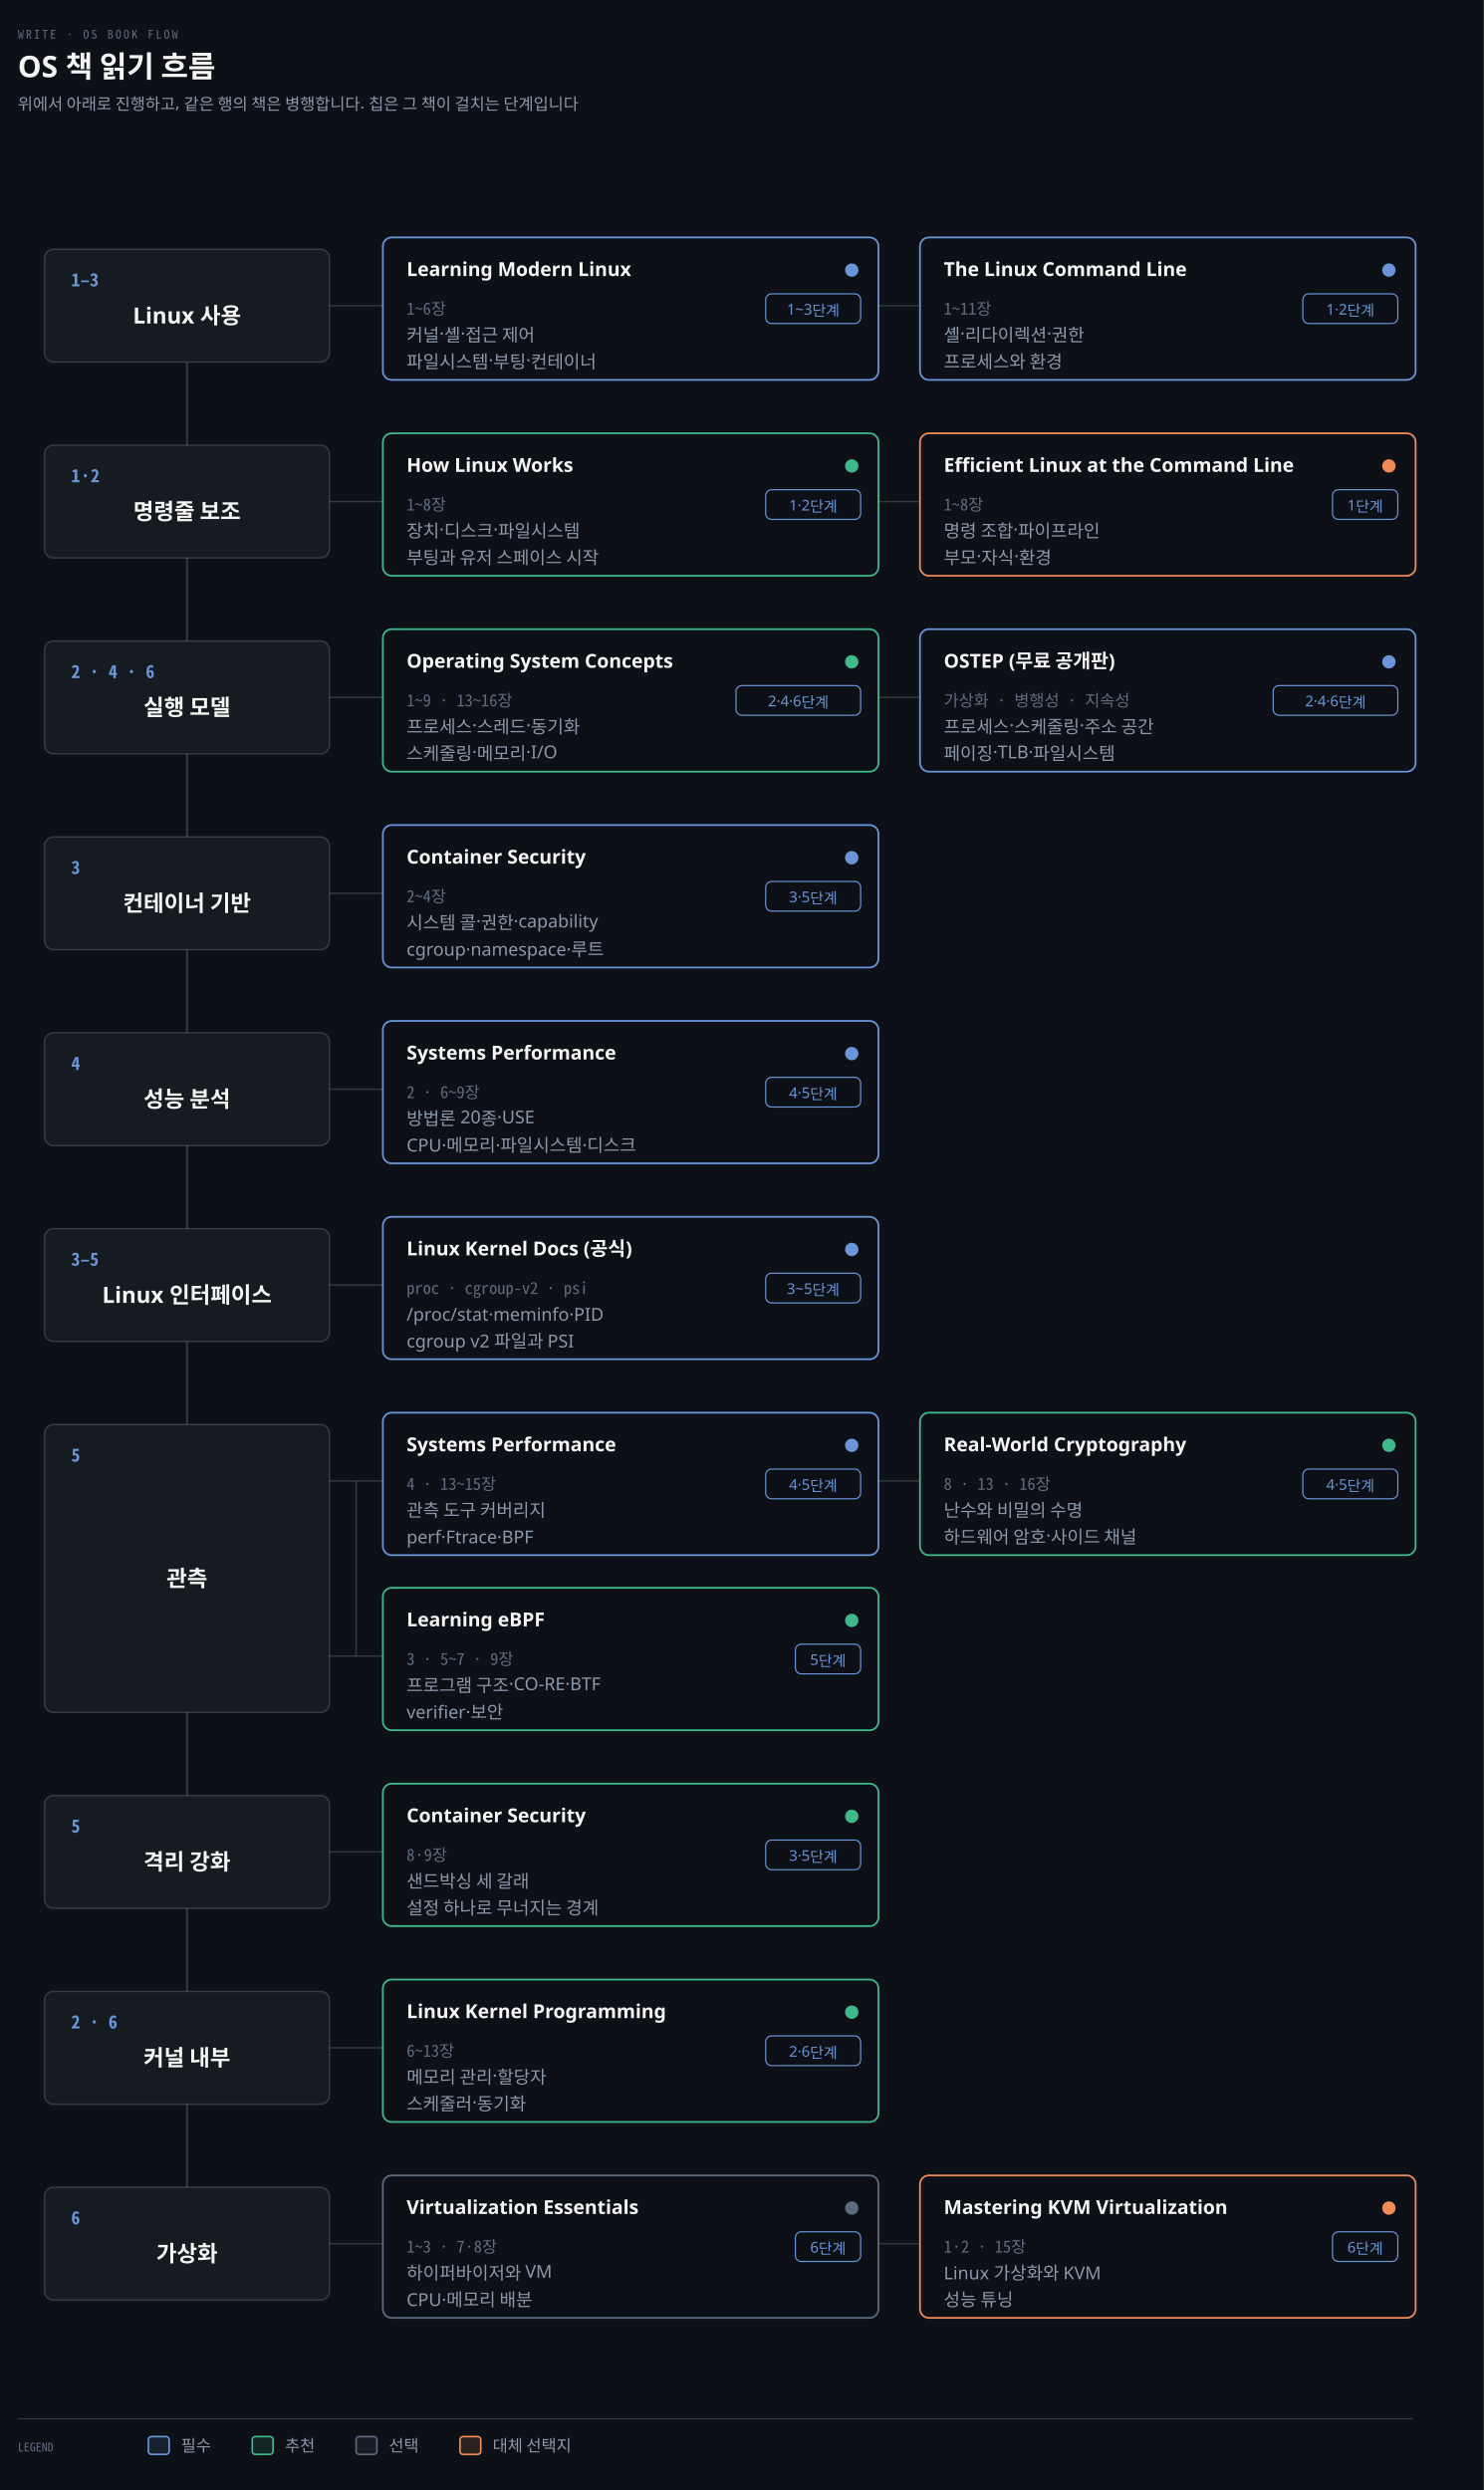
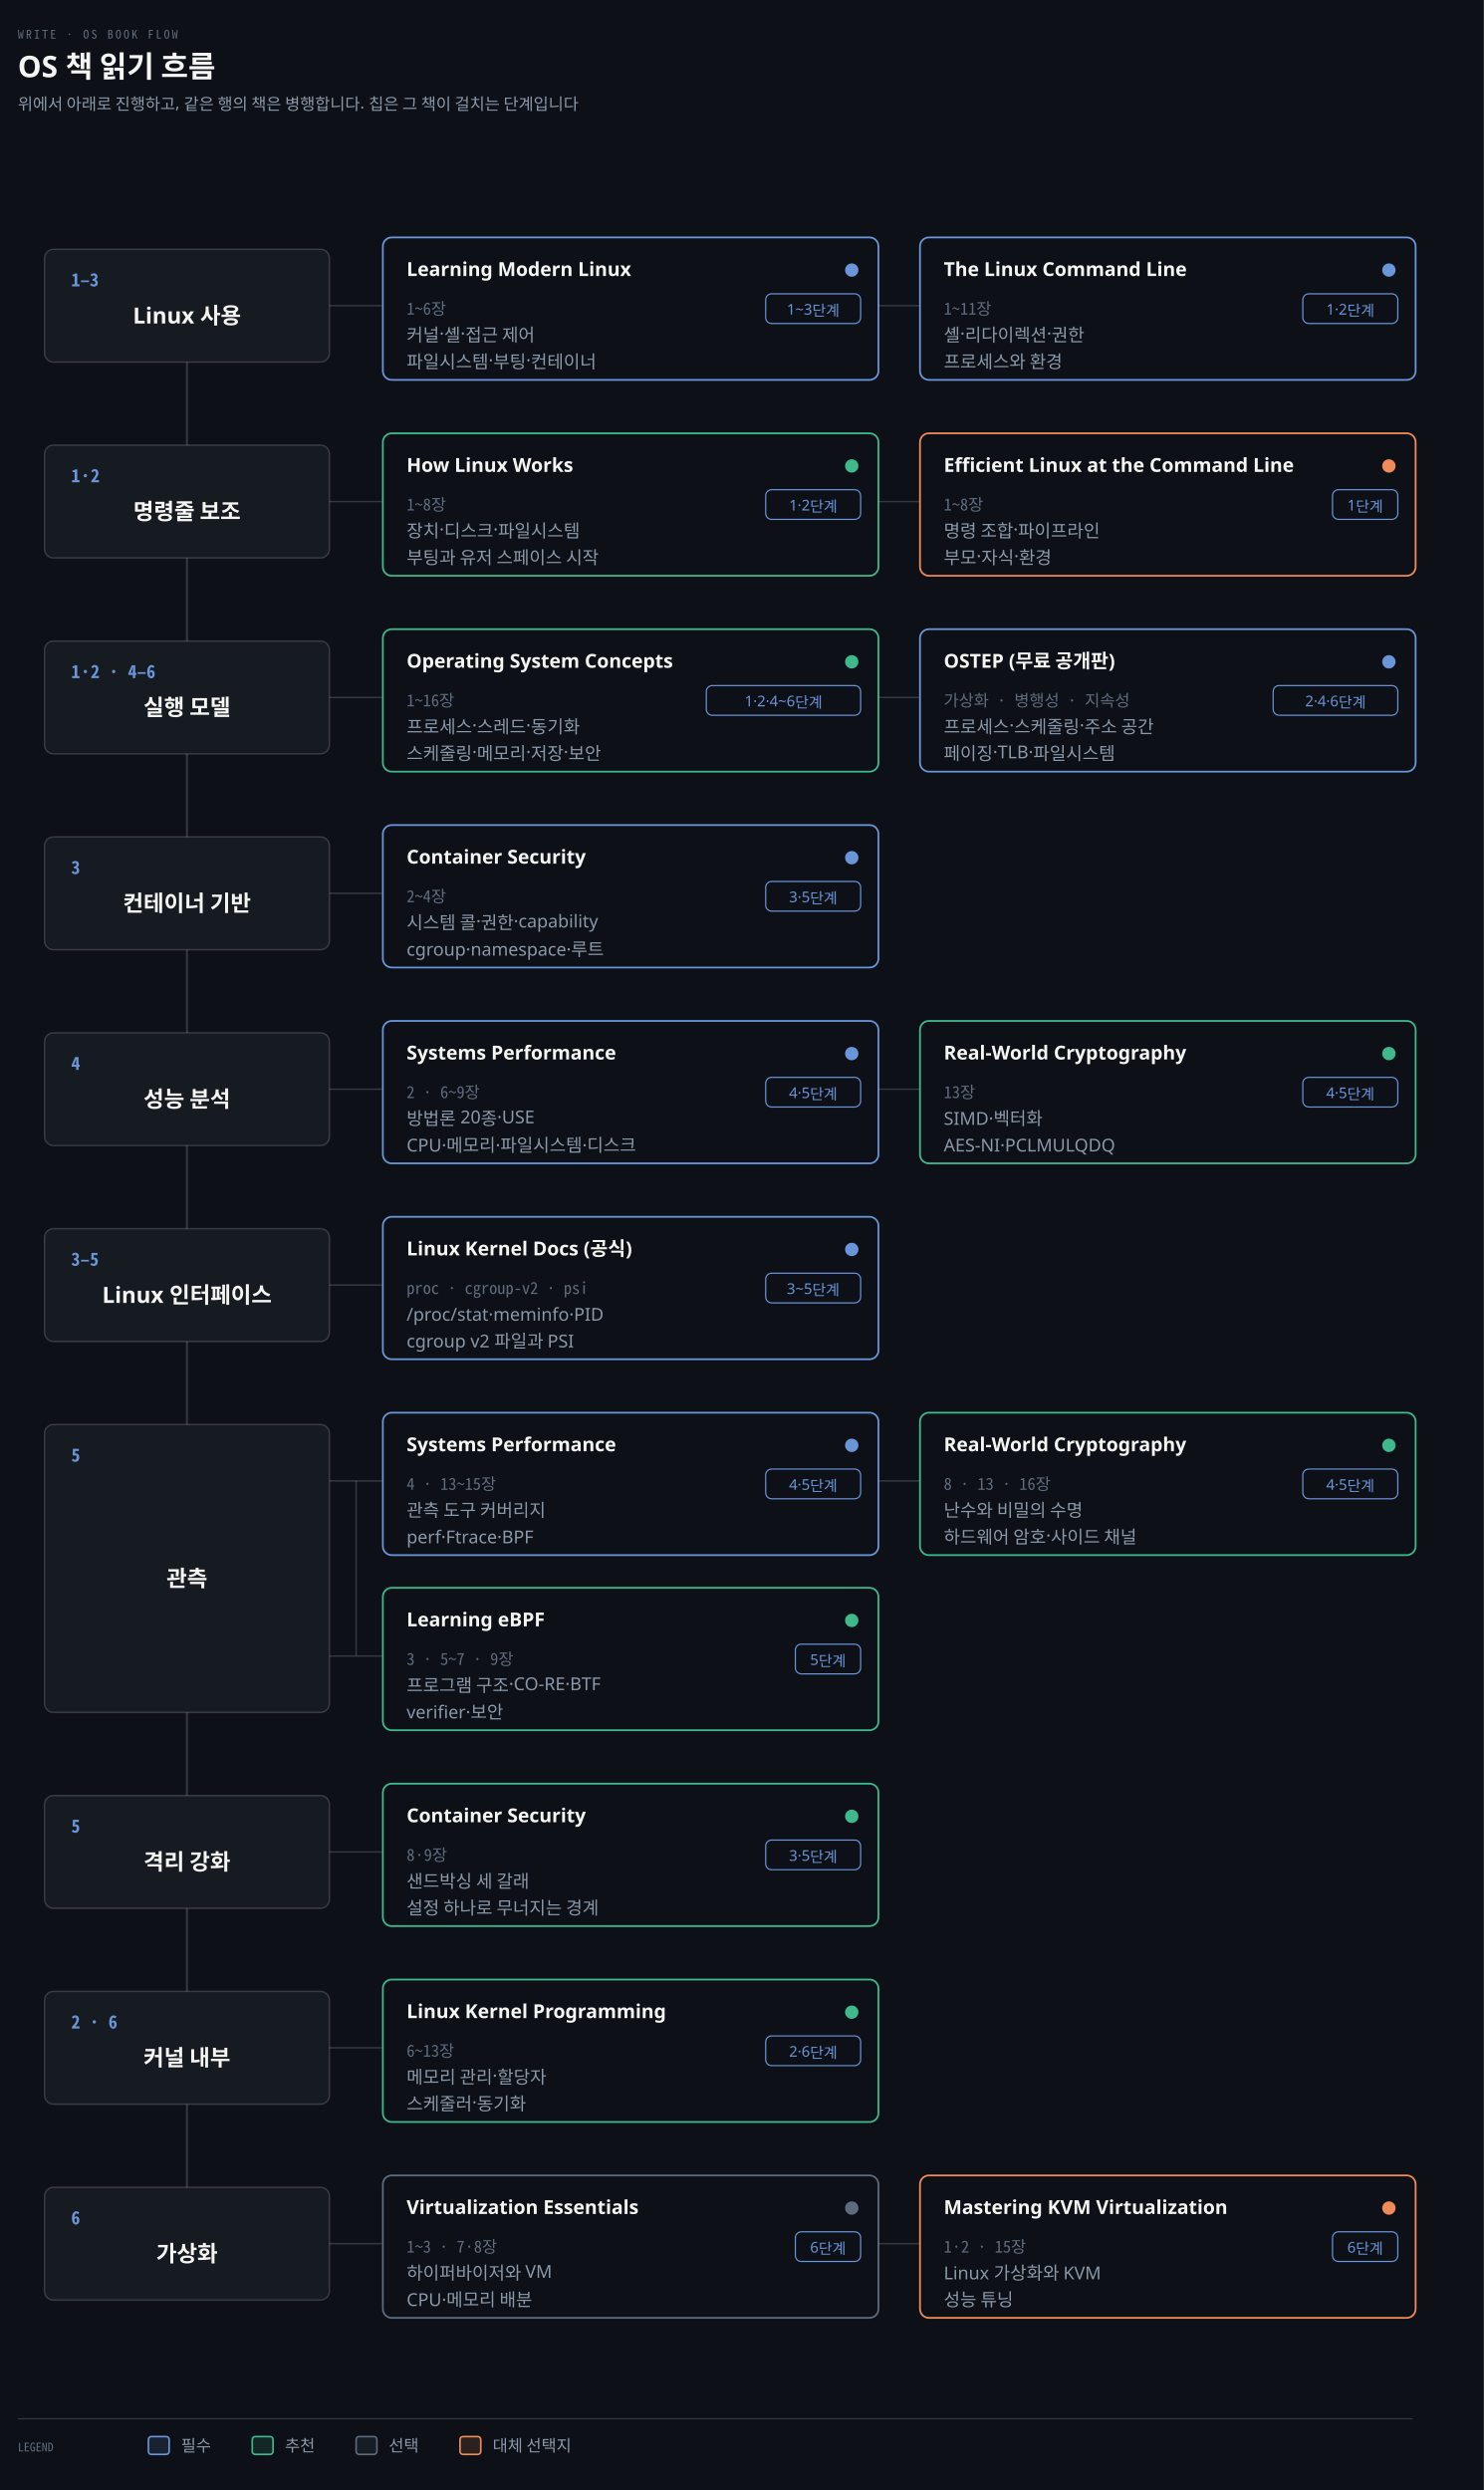
<svg xmlns="http://www.w3.org/2000/svg" viewBox="0 0 1000 1678" width="100%" role="img" aria-labelledby="dt dd">
  <defs>
    <marker id="ar" viewBox="0 0 8 8" refX="7" refY="4" markerWidth="6.5" markerHeight="6.5" orient="auto">
      <path d="M0 0 L8 4 L0 8 z" fill="#8B98A9" />
    </marker>
    <marker id="ok" viewBox="0 0 8 8" refX="7" refY="4" markerWidth="6.5" markerHeight="6.5" orient="auto">
      <path d="M0 0 L8 4 L0 8 z" fill="#3FB98C" />
    </marker>
    <marker id="warn" viewBox="0 0 8 8" refX="7" refY="4" markerWidth="6.5" markerHeight="6.5" orient="auto">
      <path d="M0 0 L8 4 L0 8 z" fill="#E3B341" />
    </marker>
    <marker id="bad" viewBox="0 0 8 8" refX="7" refY="4" markerWidth="6.5" markerHeight="6.5" orient="auto">
      <path d="M0 0 L8 4 L0 8 z" fill="#F0616D" />
    </marker>
    <marker id="info" viewBox="0 0 8 8" refX="7" refY="4" markerWidth="6.5" markerHeight="6.5" orient="auto">
      <path d="M0 0 L8 4 L0 8 z" fill="#6A95D8" />
    </marker>
    <marker id="acc" viewBox="0 0 8 8" refX="7" refY="4" markerWidth="6.5" markerHeight="6.5" orient="auto">
      <path d="M0 0 L8 4 L0 8 z" fill="#F08A59" />
    </marker>
    <marker id="soft" viewBox="0 0 8 8" refX="7" refY="4" markerWidth="6.5" markerHeight="6.5" orient="auto">
      <path d="M0 0 L8 4 L0 8 z" fill="#5E6B7E" />
    </marker>
  </defs>
  <rect width="1000" height="1678" fill="#0D1117" />
  <text x="12" y="26" font-family="'Geist Mono','Noto Sans Mono CJK KR',monospace" font-size="8" letter-spacing="0.18em" fill="#5E6B7E">WRITE · OS BOOK FLOW</text>
  <text x="12" y="52" font-family="'Geist','Apple SD Gothic Neo','Noto Sans KR','Malgun Gothic',sans-serif" font-size="20" font-weight="600" fill="#F5F5F3">OS 책 읽기 흐름</text>
  <text x="12" y="74" font-family="'Geist','Apple SD Gothic Neo','Noto Sans KR','Malgun Gothic',sans-serif" font-size="11" fill="#8B98A9">위에서 아래로 진행하고, 같은 행의 책은 병행합니다. 칩은 그 책이 걸치는 단계입니다</text>
  <line x1="126" y1="206" x2="126" y2="1512" stroke="rgba(191,192,192,0.22)" stroke-width="1.4" />
  <rect x="30" y="168" width="192" height="76" rx="6" fill="#161B22" stroke="rgba(191,192,192,0.22)" stroke-width="1.0" />
  <text x="48" y="193" text-anchor="start" font-family="'Geist Mono','Noto Sans Mono CJK KR',monospace" font-size="12" font-weight="600" fill="#6A95D8">1–3</text>
  <text x="126" y="218.0" text-anchor="middle" font-family="'Geist','Apple SD Gothic Neo','Noto Sans KR','Malgun Gothic',sans-serif" font-size="15" font-weight="600" fill="#F5F5F3">Linux 사용</text>
  <line x1="222" y1="206" x2="258" y2="206" stroke="rgba(191,192,192,0.22)" stroke-width="1.0" />
  <rect x="258" y="160" width="334" height="96" rx="6" fill="#0D1117" stroke="#6A95D8" stroke-width="1.2" />
  <text x="274" y="186" text-anchor="start" font-family="'Geist','Apple SD Gothic Neo','Noto Sans KR','Malgun Gothic',sans-serif" font-size="13" font-weight="600" fill="#F5F5F3">Learning Modern Linux</text>
  <circle cx="574" cy="182" r="4.5" fill="#6A95D8" />
  <rect x="516.0" y="198" width="64.0" height="20" rx="4" fill="#0D1117" stroke="#6A95D8" stroke-width="0.8" />
  <text x="548.0" y="212" text-anchor="middle" font-family="'Geist','Apple SD Gothic Neo','Noto Sans KR','Malgun Gothic',sans-serif" font-size="10" font-weight="400" fill="#6A95D8">1~3단계</text>
  <text x="274" y="212" text-anchor="start" font-family="'Geist Mono','Noto Sans Mono CJK KR',monospace" font-size="11" font-weight="400" fill="#5E6B7E">1~6장</text>
  <text x="274" y="230" text-anchor="start" font-family="'Geist','Apple SD Gothic Neo','Noto Sans KR','Malgun Gothic',sans-serif" font-size="12" font-weight="400" fill="#8B98A9">커널·셸·접근 제어</text>
  <text x="274" y="248" text-anchor="start" font-family="'Geist','Apple SD Gothic Neo','Noto Sans KR','Malgun Gothic',sans-serif" font-size="12" font-weight="400" fill="#8B98A9">파일시스템·부팅·컨테이너</text>
  <line x1="592" y1="206" x2="620" y2="206" stroke="rgba(191,192,192,0.22)" stroke-width="1.0" />
  <rect x="620" y="160" width="334" height="96" rx="6" fill="#0D1117" stroke="#6A95D8" stroke-width="1.2" />
  <text x="636" y="186" text-anchor="start" font-family="'Geist','Apple SD Gothic Neo','Noto Sans KR','Malgun Gothic',sans-serif" font-size="13" font-weight="600" fill="#F5F5F3">The Linux Command Line</text>
  <circle cx="936" cy="182" r="4.5" fill="#6A95D8" />
  <rect x="878.0" y="198" width="64.0" height="20" rx="4" fill="#0D1117" stroke="#6A95D8" stroke-width="0.8" />
  <text x="910.0" y="212" text-anchor="middle" font-family="'Geist','Apple SD Gothic Neo','Noto Sans KR','Malgun Gothic',sans-serif" font-size="10" font-weight="400" fill="#6A95D8">1·2단계</text>
  <text x="636" y="212" text-anchor="start" font-family="'Geist Mono','Noto Sans Mono CJK KR',monospace" font-size="11" font-weight="400" fill="#5E6B7E">1~11장</text>
  <text x="636" y="230" text-anchor="start" font-family="'Geist','Apple SD Gothic Neo','Noto Sans KR','Malgun Gothic',sans-serif" font-size="12" font-weight="400" fill="#8B98A9">셸·리다이렉션·권한</text>
  <text x="636" y="248" text-anchor="start" font-family="'Geist','Apple SD Gothic Neo','Noto Sans KR','Malgun Gothic',sans-serif" font-size="12" font-weight="400" fill="#8B98A9">프로세스와 환경</text>
  <rect x="30" y="300" width="192" height="76" rx="6" fill="#161B22" stroke="rgba(191,192,192,0.22)" stroke-width="1.0" />
  <text x="48" y="325" text-anchor="start" font-family="'Geist Mono','Noto Sans Mono CJK KR',monospace" font-size="12" font-weight="600" fill="#6A95D8">1·2</text>
  <text x="126" y="350.0" text-anchor="middle" font-family="'Geist','Apple SD Gothic Neo','Noto Sans KR','Malgun Gothic',sans-serif" font-size="15" font-weight="600" fill="#F5F5F3">명령줄 보조</text>
  <line x1="222" y1="338" x2="258" y2="338" stroke="rgba(191,192,192,0.22)" stroke-width="1.0" />
  <rect x="258" y="292" width="334" height="96" rx="6" fill="#0D1117" stroke="#3FB98C" stroke-width="1.2" />
  <text x="274" y="318" text-anchor="start" font-family="'Geist','Apple SD Gothic Neo','Noto Sans KR','Malgun Gothic',sans-serif" font-size="13" font-weight="600" fill="#F5F5F3">How Linux Works</text>
  <circle cx="574" cy="314" r="4.5" fill="#3FB98C" />
  <rect x="516.0" y="330" width="64.0" height="20" rx="4" fill="#0D1117" stroke="#6A95D8" stroke-width="0.8" />
  <text x="548.0" y="344" text-anchor="middle" font-family="'Geist','Apple SD Gothic Neo','Noto Sans KR','Malgun Gothic',sans-serif" font-size="10" font-weight="400" fill="#6A95D8">1·2단계</text>
  <text x="274" y="344" text-anchor="start" font-family="'Geist Mono','Noto Sans Mono CJK KR',monospace" font-size="11" font-weight="400" fill="#5E6B7E">1~8장</text>
  <text x="274" y="362" text-anchor="start" font-family="'Geist','Apple SD Gothic Neo','Noto Sans KR','Malgun Gothic',sans-serif" font-size="12" font-weight="400" fill="#8B98A9">장치·디스크·파일시스템</text>
  <text x="274" y="380" text-anchor="start" font-family="'Geist','Apple SD Gothic Neo','Noto Sans KR','Malgun Gothic',sans-serif" font-size="12" font-weight="400" fill="#8B98A9">부팅과 유저 스페이스 시작</text>
  <line x1="592" y1="338" x2="620" y2="338" stroke="rgba(191,192,192,0.22)" stroke-width="1.0" />
  <rect x="620" y="292" width="334" height="96" rx="6" fill="#0D1117" stroke="#F08A59" stroke-width="1.2" />
  <text x="636" y="318" text-anchor="start" font-family="'Geist','Apple SD Gothic Neo','Noto Sans KR','Malgun Gothic',sans-serif" font-size="13" font-weight="600" fill="#F5F5F3">Efficient Linux at the Command Line</text>
  <circle cx="936" cy="314" r="4.5" fill="#F08A59" />
  <rect x="898.0" y="330" width="44.0" height="20" rx="4" fill="#0D1117" stroke="#6A95D8" stroke-width="0.8" />
  <text x="920.0" y="344" text-anchor="middle" font-family="'Geist','Apple SD Gothic Neo','Noto Sans KR','Malgun Gothic',sans-serif" font-size="10" font-weight="400" fill="#6A95D8">1단계</text>
  <text x="636" y="344" text-anchor="start" font-family="'Geist Mono','Noto Sans Mono CJK KR',monospace" font-size="11" font-weight="400" fill="#5E6B7E">1~8장</text>
  <text x="636" y="362" text-anchor="start" font-family="'Geist','Apple SD Gothic Neo','Noto Sans KR','Malgun Gothic',sans-serif" font-size="12" font-weight="400" fill="#8B98A9">명령 조합·파이프라인</text>
  <text x="636" y="380" text-anchor="start" font-family="'Geist','Apple SD Gothic Neo','Noto Sans KR','Malgun Gothic',sans-serif" font-size="12" font-weight="400" fill="#8B98A9">부모·자식·환경</text>
  <rect x="30" y="432" width="192" height="76" rx="6" fill="#161B22" stroke="rgba(191,192,192,0.22)" stroke-width="1.0" />
-   <text x="48" y="457" text-anchor="start" font-family="'Geist Mono','Noto Sans Mono CJK KR',monospace" font-size="12" font-weight="600" fill="#6A95D8">2 · 4 · 6</text>
+   <text x="48" y="457" text-anchor="start" font-family="'Geist Mono','Noto Sans Mono CJK KR',monospace" font-size="12" font-weight="600" fill="#6A95D8">1·2 · 4–6</text>
  <text x="126" y="482.0" text-anchor="middle" font-family="'Geist','Apple SD Gothic Neo','Noto Sans KR','Malgun Gothic',sans-serif" font-size="15" font-weight="600" fill="#F5F5F3">실행 모델</text>
  <line x1="222" y1="470" x2="258" y2="470" stroke="rgba(191,192,192,0.22)" stroke-width="1.0" />
  <rect x="258" y="424" width="334" height="96" rx="6" fill="#0D1117" stroke="#3FB98C" stroke-width="1.2" />
  <text x="274" y="450" text-anchor="start" font-family="'Geist','Apple SD Gothic Neo','Noto Sans KR','Malgun Gothic',sans-serif" font-size="13" font-weight="600" fill="#F5F5F3">Operating System Concepts</text>
  <circle cx="574" cy="446" r="4.5" fill="#3FB98C" />
-   <rect x="496.0" y="462" width="84.0" height="20" rx="4" fill="#0D1117" stroke="#6A95D8" stroke-width="0.8" />
-   <text x="538.0" y="476" text-anchor="middle" font-family="'Geist','Apple SD Gothic Neo','Noto Sans KR','Malgun Gothic',sans-serif" font-size="10" font-weight="400" fill="#6A95D8">2·4·6단계</text>
-   <text x="274" y="476" text-anchor="start" font-family="'Geist Mono','Noto Sans Mono CJK KR',monospace" font-size="11" font-weight="400" fill="#5E6B7E">1~9 · 13~16장</text>
+   <rect x="476.0" y="462" width="104.0" height="20" rx="4" fill="#0D1117" stroke="#6A95D8" stroke-width="0.8" />
+   <text x="528.0" y="476" text-anchor="middle" font-family="'Geist','Apple SD Gothic Neo','Noto Sans KR','Malgun Gothic',sans-serif" font-size="10" font-weight="400" fill="#6A95D8">1·2·4~6단계</text>
+   <text x="274" y="476" text-anchor="start" font-family="'Geist Mono','Noto Sans Mono CJK KR',monospace" font-size="11" font-weight="400" fill="#5E6B7E">1~16장</text>
  <text x="274" y="494" text-anchor="start" font-family="'Geist','Apple SD Gothic Neo','Noto Sans KR','Malgun Gothic',sans-serif" font-size="12" font-weight="400" fill="#8B98A9">프로세스·스레드·동기화</text>
-   <text x="274" y="512" text-anchor="start" font-family="'Geist','Apple SD Gothic Neo','Noto Sans KR','Malgun Gothic',sans-serif" font-size="12" font-weight="400" fill="#8B98A9">스케줄링·메모리·I/O</text>
+   <text x="274" y="512" text-anchor="start" font-family="'Geist','Apple SD Gothic Neo','Noto Sans KR','Malgun Gothic',sans-serif" font-size="12" font-weight="400" fill="#8B98A9">스케줄링·메모리·저장·보안</text>
  <line x1="592" y1="470" x2="620" y2="470" stroke="rgba(191,192,192,0.22)" stroke-width="1.0" />
  <rect x="620" y="424" width="334" height="96" rx="6" fill="#0D1117" stroke="#6A95D8" stroke-width="1.2" />
  <text x="636" y="450" text-anchor="start" font-family="'Geist','Apple SD Gothic Neo','Noto Sans KR','Malgun Gothic',sans-serif" font-size="13" font-weight="600" fill="#F5F5F3">OSTEP (무료 공개판)</text>
  <circle cx="936" cy="446" r="4.5" fill="#6A95D8" />
  <rect x="858.0" y="462" width="84.0" height="20" rx="4" fill="#0D1117" stroke="#6A95D8" stroke-width="0.8" />
  <text x="900.0" y="476" text-anchor="middle" font-family="'Geist','Apple SD Gothic Neo','Noto Sans KR','Malgun Gothic',sans-serif" font-size="10" font-weight="400" fill="#6A95D8">2·4·6단계</text>
  <text x="636" y="476" text-anchor="start" font-family="'Geist Mono','Noto Sans Mono CJK KR',monospace" font-size="11" font-weight="400" fill="#5E6B7E">가상화 · 병행성 · 지속성</text>
  <text x="636" y="494" text-anchor="start" font-family="'Geist','Apple SD Gothic Neo','Noto Sans KR','Malgun Gothic',sans-serif" font-size="12" font-weight="400" fill="#8B98A9">프로세스·스케줄링·주소 공간</text>
  <text x="636" y="512" text-anchor="start" font-family="'Geist','Apple SD Gothic Neo','Noto Sans KR','Malgun Gothic',sans-serif" font-size="12" font-weight="400" fill="#8B98A9">페이징·TLB·파일시스템</text>
  <rect x="30" y="564" width="192" height="76" rx="6" fill="#161B22" stroke="rgba(191,192,192,0.22)" stroke-width="1.0" />
  <text x="48" y="589" text-anchor="start" font-family="'Geist Mono','Noto Sans Mono CJK KR',monospace" font-size="12" font-weight="600" fill="#6A95D8">3</text>
  <text x="126" y="614.0" text-anchor="middle" font-family="'Geist','Apple SD Gothic Neo','Noto Sans KR','Malgun Gothic',sans-serif" font-size="15" font-weight="600" fill="#F5F5F3">컨테이너 기반</text>
  <line x1="222" y1="602" x2="258" y2="602" stroke="rgba(191,192,192,0.22)" stroke-width="1.0" />
  <rect x="258" y="556" width="334" height="96" rx="6" fill="#0D1117" stroke="#6A95D8" stroke-width="1.2" />
  <text x="274" y="582" text-anchor="start" font-family="'Geist','Apple SD Gothic Neo','Noto Sans KR','Malgun Gothic',sans-serif" font-size="13" font-weight="600" fill="#F5F5F3">Container Security</text>
  <circle cx="574" cy="578" r="4.5" fill="#6A95D8" />
  <rect x="516.0" y="594" width="64.0" height="20" rx="4" fill="#0D1117" stroke="#6A95D8" stroke-width="0.8" />
  <text x="548.0" y="608" text-anchor="middle" font-family="'Geist','Apple SD Gothic Neo','Noto Sans KR','Malgun Gothic',sans-serif" font-size="10" font-weight="400" fill="#6A95D8">3·5단계</text>
  <text x="274" y="608" text-anchor="start" font-family="'Geist Mono','Noto Sans Mono CJK KR',monospace" font-size="11" font-weight="400" fill="#5E6B7E">2~4장</text>
  <text x="274" y="626" text-anchor="start" font-family="'Geist','Apple SD Gothic Neo','Noto Sans KR','Malgun Gothic',sans-serif" font-size="12" font-weight="400" fill="#8B98A9">시스템 콜·권한·capability</text>
  <text x="274" y="644" text-anchor="start" font-family="'Geist','Apple SD Gothic Neo','Noto Sans KR','Malgun Gothic',sans-serif" font-size="12" font-weight="400" fill="#8B98A9">cgroup·namespace·루트</text>
  <rect x="30" y="696" width="192" height="76" rx="6" fill="#161B22" stroke="rgba(191,192,192,0.22)" stroke-width="1.0" />
  <text x="48" y="721" text-anchor="start" font-family="'Geist Mono','Noto Sans Mono CJK KR',monospace" font-size="12" font-weight="600" fill="#6A95D8">4</text>
  <text x="126" y="746.0" text-anchor="middle" font-family="'Geist','Apple SD Gothic Neo','Noto Sans KR','Malgun Gothic',sans-serif" font-size="15" font-weight="600" fill="#F5F5F3">성능 분석</text>
  <line x1="222" y1="734" x2="258" y2="734" stroke="rgba(191,192,192,0.22)" stroke-width="1.0" />
  <rect x="258" y="688" width="334" height="96" rx="6" fill="#0D1117" stroke="#6A95D8" stroke-width="1.2" />
  <text x="274" y="714" text-anchor="start" font-family="'Geist','Apple SD Gothic Neo','Noto Sans KR','Malgun Gothic',sans-serif" font-size="13" font-weight="600" fill="#F5F5F3">Systems Performance</text>
  <circle cx="574" cy="710" r="4.5" fill="#6A95D8" />
  <rect x="516.0" y="726" width="64.0" height="20" rx="4" fill="#0D1117" stroke="#6A95D8" stroke-width="0.8" />
  <text x="548.0" y="740" text-anchor="middle" font-family="'Geist','Apple SD Gothic Neo','Noto Sans KR','Malgun Gothic',sans-serif" font-size="10" font-weight="400" fill="#6A95D8">4·5단계</text>
  <text x="274" y="740" text-anchor="start" font-family="'Geist Mono','Noto Sans Mono CJK KR',monospace" font-size="11" font-weight="400" fill="#5E6B7E">2 · 6~9장</text>
  <text x="274" y="758" text-anchor="start" font-family="'Geist','Apple SD Gothic Neo','Noto Sans KR','Malgun Gothic',sans-serif" font-size="12" font-weight="400" fill="#8B98A9">방법론 20종·USE</text>
  <text x="274" y="776" text-anchor="start" font-family="'Geist','Apple SD Gothic Neo','Noto Sans KR','Malgun Gothic',sans-serif" font-size="12" font-weight="400" fill="#8B98A9">CPU·메모리·파일시스템·디스크</text>
+   <line x1="592" y1="734" x2="620" y2="734" stroke="rgba(191,192,192,0.22)" stroke-width="1.0" />
+   <rect x="620" y="688" width="334" height="96" rx="6" fill="#0D1117" stroke="#3FB98C" stroke-width="1.2" />
+   <text x="636" y="714" text-anchor="start" font-family="'Geist','Apple SD Gothic Neo','Noto Sans KR','Malgun Gothic',sans-serif" font-size="13" font-weight="600" fill="#F5F5F3">Real-World Cryptography</text>
+   <circle cx="936" cy="710" r="4.5" fill="#3FB98C" />
+   <rect x="878.0" y="726" width="64.0" height="20" rx="4" fill="#0D1117" stroke="#6A95D8" stroke-width="0.8" />
+   <text x="910.0" y="740" text-anchor="middle" font-family="'Geist','Apple SD Gothic Neo','Noto Sans KR','Malgun Gothic',sans-serif" font-size="10" font-weight="400" fill="#6A95D8">4·5단계</text>
+   <text x="636" y="740" text-anchor="start" font-family="'Geist Mono','Noto Sans Mono CJK KR',monospace" font-size="11" font-weight="400" fill="#5E6B7E">13장</text>
+   <text x="636" y="758" text-anchor="start" font-family="'Geist','Apple SD Gothic Neo','Noto Sans KR','Malgun Gothic',sans-serif" font-size="12" font-weight="400" fill="#8B98A9">SIMD·벡터화</text>
+   <text x="636" y="776" text-anchor="start" font-family="'Geist','Apple SD Gothic Neo','Noto Sans KR','Malgun Gothic',sans-serif" font-size="12" font-weight="400" fill="#8B98A9">AES-NI·PCLMULQDQ</text>
  <rect x="30" y="828" width="192" height="76" rx="6" fill="#161B22" stroke="rgba(191,192,192,0.22)" stroke-width="1.0" />
  <text x="48" y="853" text-anchor="start" font-family="'Geist Mono','Noto Sans Mono CJK KR',monospace" font-size="12" font-weight="600" fill="#6A95D8">3–5</text>
  <text x="126" y="878.0" text-anchor="middle" font-family="'Geist','Apple SD Gothic Neo','Noto Sans KR','Malgun Gothic',sans-serif" font-size="15" font-weight="600" fill="#F5F5F3">Linux 인터페이스</text>
  <line x1="222" y1="866" x2="258" y2="866" stroke="rgba(191,192,192,0.22)" stroke-width="1.0" />
  <rect x="258" y="820" width="334" height="96" rx="6" fill="#0D1117" stroke="#6A95D8" stroke-width="1.2" />
  <text x="274" y="846" text-anchor="start" font-family="'Geist','Apple SD Gothic Neo','Noto Sans KR','Malgun Gothic',sans-serif" font-size="13" font-weight="600" fill="#F5F5F3">Linux Kernel Docs (공식)</text>
  <circle cx="574" cy="842" r="4.5" fill="#6A95D8" />
  <rect x="516.0" y="858" width="64.0" height="20" rx="4" fill="#0D1117" stroke="#6A95D8" stroke-width="0.8" />
  <text x="548.0" y="872" text-anchor="middle" font-family="'Geist','Apple SD Gothic Neo','Noto Sans KR','Malgun Gothic',sans-serif" font-size="10" font-weight="400" fill="#6A95D8">3~5단계</text>
  <text x="274" y="872" text-anchor="start" font-family="'Geist Mono','Noto Sans Mono CJK KR',monospace" font-size="11" font-weight="400" fill="#5E6B7E">proc · cgroup-v2 · psi</text>
  <text x="274" y="890" text-anchor="start" font-family="'Geist','Apple SD Gothic Neo','Noto Sans KR','Malgun Gothic',sans-serif" font-size="12" font-weight="400" fill="#8B98A9">/proc/stat·meminfo·PID</text>
  <text x="274" y="908" text-anchor="start" font-family="'Geist','Apple SD Gothic Neo','Noto Sans KR','Malgun Gothic',sans-serif" font-size="12" font-weight="400" fill="#8B98A9">cgroup v2 파일과 PSI</text>
  <rect x="30" y="960" width="192" height="194" rx="6" fill="#161B22" stroke="rgba(191,192,192,0.22)" stroke-width="1.0" />
  <text x="48" y="985" text-anchor="start" font-family="'Geist Mono','Noto Sans Mono CJK KR',monospace" font-size="12" font-weight="600" fill="#6A95D8">5</text>
  <text x="126" y="1069.0" text-anchor="middle" font-family="'Geist','Apple SD Gothic Neo','Noto Sans KR','Malgun Gothic',sans-serif" font-size="15" font-weight="600" fill="#F5F5F3">관측</text>
  <line x1="240" y1="998" x2="240" y2="1116" stroke="rgba(191,192,192,0.22)" stroke-width="1.0" />
  <line x1="222" y1="998" x2="258" y2="998" stroke="rgba(191,192,192,0.22)" stroke-width="1.0" />
  <rect x="258" y="952" width="334" height="96" rx="6" fill="#0D1117" stroke="#6A95D8" stroke-width="1.2" />
  <text x="274" y="978" text-anchor="start" font-family="'Geist','Apple SD Gothic Neo','Noto Sans KR','Malgun Gothic',sans-serif" font-size="13" font-weight="600" fill="#F5F5F3">Systems Performance</text>
  <circle cx="574" cy="974" r="4.5" fill="#6A95D8" />
  <rect x="516.0" y="990" width="64.0" height="20" rx="4" fill="#0D1117" stroke="#6A95D8" stroke-width="0.8" />
  <text x="548.0" y="1004" text-anchor="middle" font-family="'Geist','Apple SD Gothic Neo','Noto Sans KR','Malgun Gothic',sans-serif" font-size="10" font-weight="400" fill="#6A95D8">4·5단계</text>
  <text x="274" y="1004" text-anchor="start" font-family="'Geist Mono','Noto Sans Mono CJK KR',monospace" font-size="11" font-weight="400" fill="#5E6B7E">4 · 13~15장</text>
  <text x="274" y="1022" text-anchor="start" font-family="'Geist','Apple SD Gothic Neo','Noto Sans KR','Malgun Gothic',sans-serif" font-size="12" font-weight="400" fill="#8B98A9">관측 도구 커버리지</text>
  <text x="274" y="1040" text-anchor="start" font-family="'Geist','Apple SD Gothic Neo','Noto Sans KR','Malgun Gothic',sans-serif" font-size="12" font-weight="400" fill="#8B98A9">perf·Ftrace·BPF</text>
  <line x1="592" y1="998" x2="620" y2="998" stroke="rgba(191,192,192,0.22)" stroke-width="1.0" />
  <rect x="620" y="952" width="334" height="96" rx="6" fill="#0D1117" stroke="#3FB98C" stroke-width="1.2" />
  <text x="636" y="978" text-anchor="start" font-family="'Geist','Apple SD Gothic Neo','Noto Sans KR','Malgun Gothic',sans-serif" font-size="13" font-weight="600" fill="#F5F5F3">Real-World Cryptography</text>
  <circle cx="936" cy="974" r="4.5" fill="#3FB98C" />
  <rect x="878.0" y="990" width="64.0" height="20" rx="4" fill="#0D1117" stroke="#6A95D8" stroke-width="0.8" />
  <text x="910.0" y="1004" text-anchor="middle" font-family="'Geist','Apple SD Gothic Neo','Noto Sans KR','Malgun Gothic',sans-serif" font-size="10" font-weight="400" fill="#6A95D8">4·5단계</text>
  <text x="636" y="1004" text-anchor="start" font-family="'Geist Mono','Noto Sans Mono CJK KR',monospace" font-size="11" font-weight="400" fill="#5E6B7E">8 · 13 · 16장</text>
  <text x="636" y="1022" text-anchor="start" font-family="'Geist','Apple SD Gothic Neo','Noto Sans KR','Malgun Gothic',sans-serif" font-size="12" font-weight="400" fill="#8B98A9">난수와 비밀의 수명</text>
  <text x="636" y="1040" text-anchor="start" font-family="'Geist','Apple SD Gothic Neo','Noto Sans KR','Malgun Gothic',sans-serif" font-size="12" font-weight="400" fill="#8B98A9">하드웨어 암호·사이드 채널</text>
  <line x1="222" y1="1116" x2="258" y2="1116" stroke="rgba(191,192,192,0.22)" stroke-width="1.0" />
  <rect x="258" y="1070" width="334" height="96" rx="6" fill="#0D1117" stroke="#3FB98C" stroke-width="1.2" />
  <text x="274" y="1096" text-anchor="start" font-family="'Geist','Apple SD Gothic Neo','Noto Sans KR','Malgun Gothic',sans-serif" font-size="13" font-weight="600" fill="#F5F5F3">Learning eBPF</text>
  <circle cx="574" cy="1092" r="4.5" fill="#3FB98C" />
  <rect x="536.0" y="1108" width="44.0" height="20" rx="4" fill="#0D1117" stroke="#6A95D8" stroke-width="0.8" />
  <text x="558.0" y="1122" text-anchor="middle" font-family="'Geist','Apple SD Gothic Neo','Noto Sans KR','Malgun Gothic',sans-serif" font-size="10" font-weight="400" fill="#6A95D8">5단계</text>
  <text x="274" y="1122" text-anchor="start" font-family="'Geist Mono','Noto Sans Mono CJK KR',monospace" font-size="11" font-weight="400" fill="#5E6B7E">3 · 5~7 · 9장</text>
  <text x="274" y="1140" text-anchor="start" font-family="'Geist','Apple SD Gothic Neo','Noto Sans KR','Malgun Gothic',sans-serif" font-size="12" font-weight="400" fill="#8B98A9">프로그램 구조·CO-RE·BTF</text>
  <text x="274" y="1158" text-anchor="start" font-family="'Geist','Apple SD Gothic Neo','Noto Sans KR','Malgun Gothic',sans-serif" font-size="12" font-weight="400" fill="#8B98A9">verifier·보안</text>
  <rect x="30" y="1210" width="192" height="76" rx="6" fill="#161B22" stroke="rgba(191,192,192,0.22)" stroke-width="1.0" />
  <text x="48" y="1235" text-anchor="start" font-family="'Geist Mono','Noto Sans Mono CJK KR',monospace" font-size="12" font-weight="600" fill="#6A95D8">5</text>
  <text x="126" y="1260.0" text-anchor="middle" font-family="'Geist','Apple SD Gothic Neo','Noto Sans KR','Malgun Gothic',sans-serif" font-size="15" font-weight="600" fill="#F5F5F3">격리 강화</text>
  <line x1="222" y1="1248" x2="258" y2="1248" stroke="rgba(191,192,192,0.22)" stroke-width="1.0" />
  <rect x="258" y="1202" width="334" height="96" rx="6" fill="#0D1117" stroke="#3FB98C" stroke-width="1.2" />
  <text x="274" y="1228" text-anchor="start" font-family="'Geist','Apple SD Gothic Neo','Noto Sans KR','Malgun Gothic',sans-serif" font-size="13" font-weight="600" fill="#F5F5F3">Container Security</text>
  <circle cx="574" cy="1224" r="4.5" fill="#3FB98C" />
  <rect x="516.0" y="1240" width="64.0" height="20" rx="4" fill="#0D1117" stroke="#6A95D8" stroke-width="0.8" />
  <text x="548.0" y="1254" text-anchor="middle" font-family="'Geist','Apple SD Gothic Neo','Noto Sans KR','Malgun Gothic',sans-serif" font-size="10" font-weight="400" fill="#6A95D8">3·5단계</text>
  <text x="274" y="1254" text-anchor="start" font-family="'Geist Mono','Noto Sans Mono CJK KR',monospace" font-size="11" font-weight="400" fill="#5E6B7E">8·9장</text>
  <text x="274" y="1272" text-anchor="start" font-family="'Geist','Apple SD Gothic Neo','Noto Sans KR','Malgun Gothic',sans-serif" font-size="12" font-weight="400" fill="#8B98A9">샌드박싱 세 갈래</text>
  <text x="274" y="1290" text-anchor="start" font-family="'Geist','Apple SD Gothic Neo','Noto Sans KR','Malgun Gothic',sans-serif" font-size="12" font-weight="400" fill="#8B98A9">설정 하나로 무너지는 경계</text>
  <rect x="30" y="1342" width="192" height="76" rx="6" fill="#161B22" stroke="rgba(191,192,192,0.22)" stroke-width="1.0" />
  <text x="48" y="1367" text-anchor="start" font-family="'Geist Mono','Noto Sans Mono CJK KR',monospace" font-size="12" font-weight="600" fill="#6A95D8">2 · 6</text>
  <text x="126" y="1392.0" text-anchor="middle" font-family="'Geist','Apple SD Gothic Neo','Noto Sans KR','Malgun Gothic',sans-serif" font-size="15" font-weight="600" fill="#F5F5F3">커널 내부</text>
  <line x1="222" y1="1380" x2="258" y2="1380" stroke="rgba(191,192,192,0.22)" stroke-width="1.0" />
  <rect x="258" y="1334" width="334" height="96" rx="6" fill="#0D1117" stroke="#3FB98C" stroke-width="1.2" />
  <text x="274" y="1360" text-anchor="start" font-family="'Geist','Apple SD Gothic Neo','Noto Sans KR','Malgun Gothic',sans-serif" font-size="13" font-weight="600" fill="#F5F5F3">Linux Kernel Programming</text>
  <circle cx="574" cy="1356" r="4.5" fill="#3FB98C" />
  <rect x="516.0" y="1372" width="64.0" height="20" rx="4" fill="#0D1117" stroke="#6A95D8" stroke-width="0.8" />
  <text x="548.0" y="1386" text-anchor="middle" font-family="'Geist','Apple SD Gothic Neo','Noto Sans KR','Malgun Gothic',sans-serif" font-size="10" font-weight="400" fill="#6A95D8">2·6단계</text>
  <text x="274" y="1386" text-anchor="start" font-family="'Geist Mono','Noto Sans Mono CJK KR',monospace" font-size="11" font-weight="400" fill="#5E6B7E">6~13장</text>
  <text x="274" y="1404" text-anchor="start" font-family="'Geist','Apple SD Gothic Neo','Noto Sans KR','Malgun Gothic',sans-serif" font-size="12" font-weight="400" fill="#8B98A9">메모리 관리·할당자</text>
  <text x="274" y="1422" text-anchor="start" font-family="'Geist','Apple SD Gothic Neo','Noto Sans KR','Malgun Gothic',sans-serif" font-size="12" font-weight="400" fill="#8B98A9">스케줄러·동기화</text>
  <rect x="30" y="1474" width="192" height="76" rx="6" fill="#161B22" stroke="rgba(191,192,192,0.22)" stroke-width="1.0" />
  <text x="48" y="1499" text-anchor="start" font-family="'Geist Mono','Noto Sans Mono CJK KR',monospace" font-size="12" font-weight="600" fill="#6A95D8">6</text>
  <text x="126" y="1524.0" text-anchor="middle" font-family="'Geist','Apple SD Gothic Neo','Noto Sans KR','Malgun Gothic',sans-serif" font-size="15" font-weight="600" fill="#F5F5F3">가상화</text>
  <line x1="222" y1="1512" x2="258" y2="1512" stroke="rgba(191,192,192,0.22)" stroke-width="1.0" />
  <rect x="258" y="1466" width="334" height="96" rx="6" fill="#0D1117" stroke="#5E6B7E" stroke-width="1.2" />
  <text x="274" y="1492" text-anchor="start" font-family="'Geist','Apple SD Gothic Neo','Noto Sans KR','Malgun Gothic',sans-serif" font-size="13" font-weight="600" fill="#F5F5F3">Virtualization Essentials</text>
  <circle cx="574" cy="1488" r="4.5" fill="#5E6B7E" />
  <rect x="536.0" y="1504" width="44.0" height="20" rx="4" fill="#0D1117" stroke="#6A95D8" stroke-width="0.8" />
  <text x="558.0" y="1518" text-anchor="middle" font-family="'Geist','Apple SD Gothic Neo','Noto Sans KR','Malgun Gothic',sans-serif" font-size="10" font-weight="400" fill="#6A95D8">6단계</text>
  <text x="274" y="1518" text-anchor="start" font-family="'Geist Mono','Noto Sans Mono CJK KR',monospace" font-size="11" font-weight="400" fill="#5E6B7E">1~3 · 7·8장</text>
  <text x="274" y="1536" text-anchor="start" font-family="'Geist','Apple SD Gothic Neo','Noto Sans KR','Malgun Gothic',sans-serif" font-size="12" font-weight="400" fill="#8B98A9">하이퍼바이저와 VM</text>
  <text x="274" y="1554" text-anchor="start" font-family="'Geist','Apple SD Gothic Neo','Noto Sans KR','Malgun Gothic',sans-serif" font-size="12" font-weight="400" fill="#8B98A9">CPU·메모리 배분</text>
  <line x1="592" y1="1512" x2="620" y2="1512" stroke="rgba(191,192,192,0.22)" stroke-width="1.0" />
  <rect x="620" y="1466" width="334" height="96" rx="6" fill="#0D1117" stroke="#F08A59" stroke-width="1.2" />
  <text x="636" y="1492" text-anchor="start" font-family="'Geist','Apple SD Gothic Neo','Noto Sans KR','Malgun Gothic',sans-serif" font-size="13" font-weight="600" fill="#F5F5F3">Mastering KVM Virtualization</text>
  <circle cx="936" cy="1488" r="4.5" fill="#F08A59" />
  <rect x="898.0" y="1504" width="44.0" height="20" rx="4" fill="#0D1117" stroke="#6A95D8" stroke-width="0.8" />
  <text x="920.0" y="1518" text-anchor="middle" font-family="'Geist','Apple SD Gothic Neo','Noto Sans KR','Malgun Gothic',sans-serif" font-size="10" font-weight="400" fill="#6A95D8">6단계</text>
  <text x="636" y="1518" text-anchor="start" font-family="'Geist Mono','Noto Sans Mono CJK KR',monospace" font-size="11" font-weight="400" fill="#5E6B7E">1·2 · 15장</text>
  <text x="636" y="1536" text-anchor="start" font-family="'Geist','Apple SD Gothic Neo','Noto Sans KR','Malgun Gothic',sans-serif" font-size="12" font-weight="400" fill="#8B98A9">Linux 가상화와 KVM</text>
  <text x="636" y="1554" text-anchor="start" font-family="'Geist','Apple SD Gothic Neo','Noto Sans KR','Malgun Gothic',sans-serif" font-size="12" font-weight="400" fill="#8B98A9">성능 튜닝</text>
  <line x1="12" y1="1630" x2="952" y2="1630" stroke="rgba(191,192,192,0.22)" stroke-width="0.8" />
  <text x="12" y="1652" text-anchor="start" font-family="'Geist Mono','Noto Sans Mono CJK KR',monospace" font-size="8" font-weight="400" fill="#5E6B7E">LEGEND</text>
  <rect x="100" y="1642" width="14" height="12" rx="2" fill="#6A95D822" stroke="#6A95D8" stroke-width="1.1" />
  <text x="122" y="1652" text-anchor="start" font-family="'Geist','Apple SD Gothic Neo','Noto Sans KR','Malgun Gothic',sans-serif" font-size="11" font-weight="400" fill="#8B98A9">필수</text>
  <rect x="170" y="1642" width="14" height="12" rx="2" fill="#3FB98C22" stroke="#3FB98C" stroke-width="1.1" />
  <text x="192" y="1652" text-anchor="start" font-family="'Geist','Apple SD Gothic Neo','Noto Sans KR','Malgun Gothic',sans-serif" font-size="11" font-weight="400" fill="#8B98A9">추천</text>
  <rect x="240" y="1642" width="14" height="12" rx="2" fill="#5E6B7E22" stroke="#5E6B7E" stroke-width="1.1" />
  <text x="262" y="1652" text-anchor="start" font-family="'Geist','Apple SD Gothic Neo','Noto Sans KR','Malgun Gothic',sans-serif" font-size="11" font-weight="400" fill="#8B98A9">선택</text>
  <rect x="310" y="1642" width="14" height="12" rx="2" fill="#F08A5922" stroke="#F08A59" stroke-width="1.1" />
  <text x="332" y="1652" text-anchor="start" font-family="'Geist','Apple SD Gothic Neo','Noto Sans KR','Malgun Gothic',sans-serif" font-size="11" font-weight="400" fill="#8B98A9">대체 선택지</text>
</svg>
